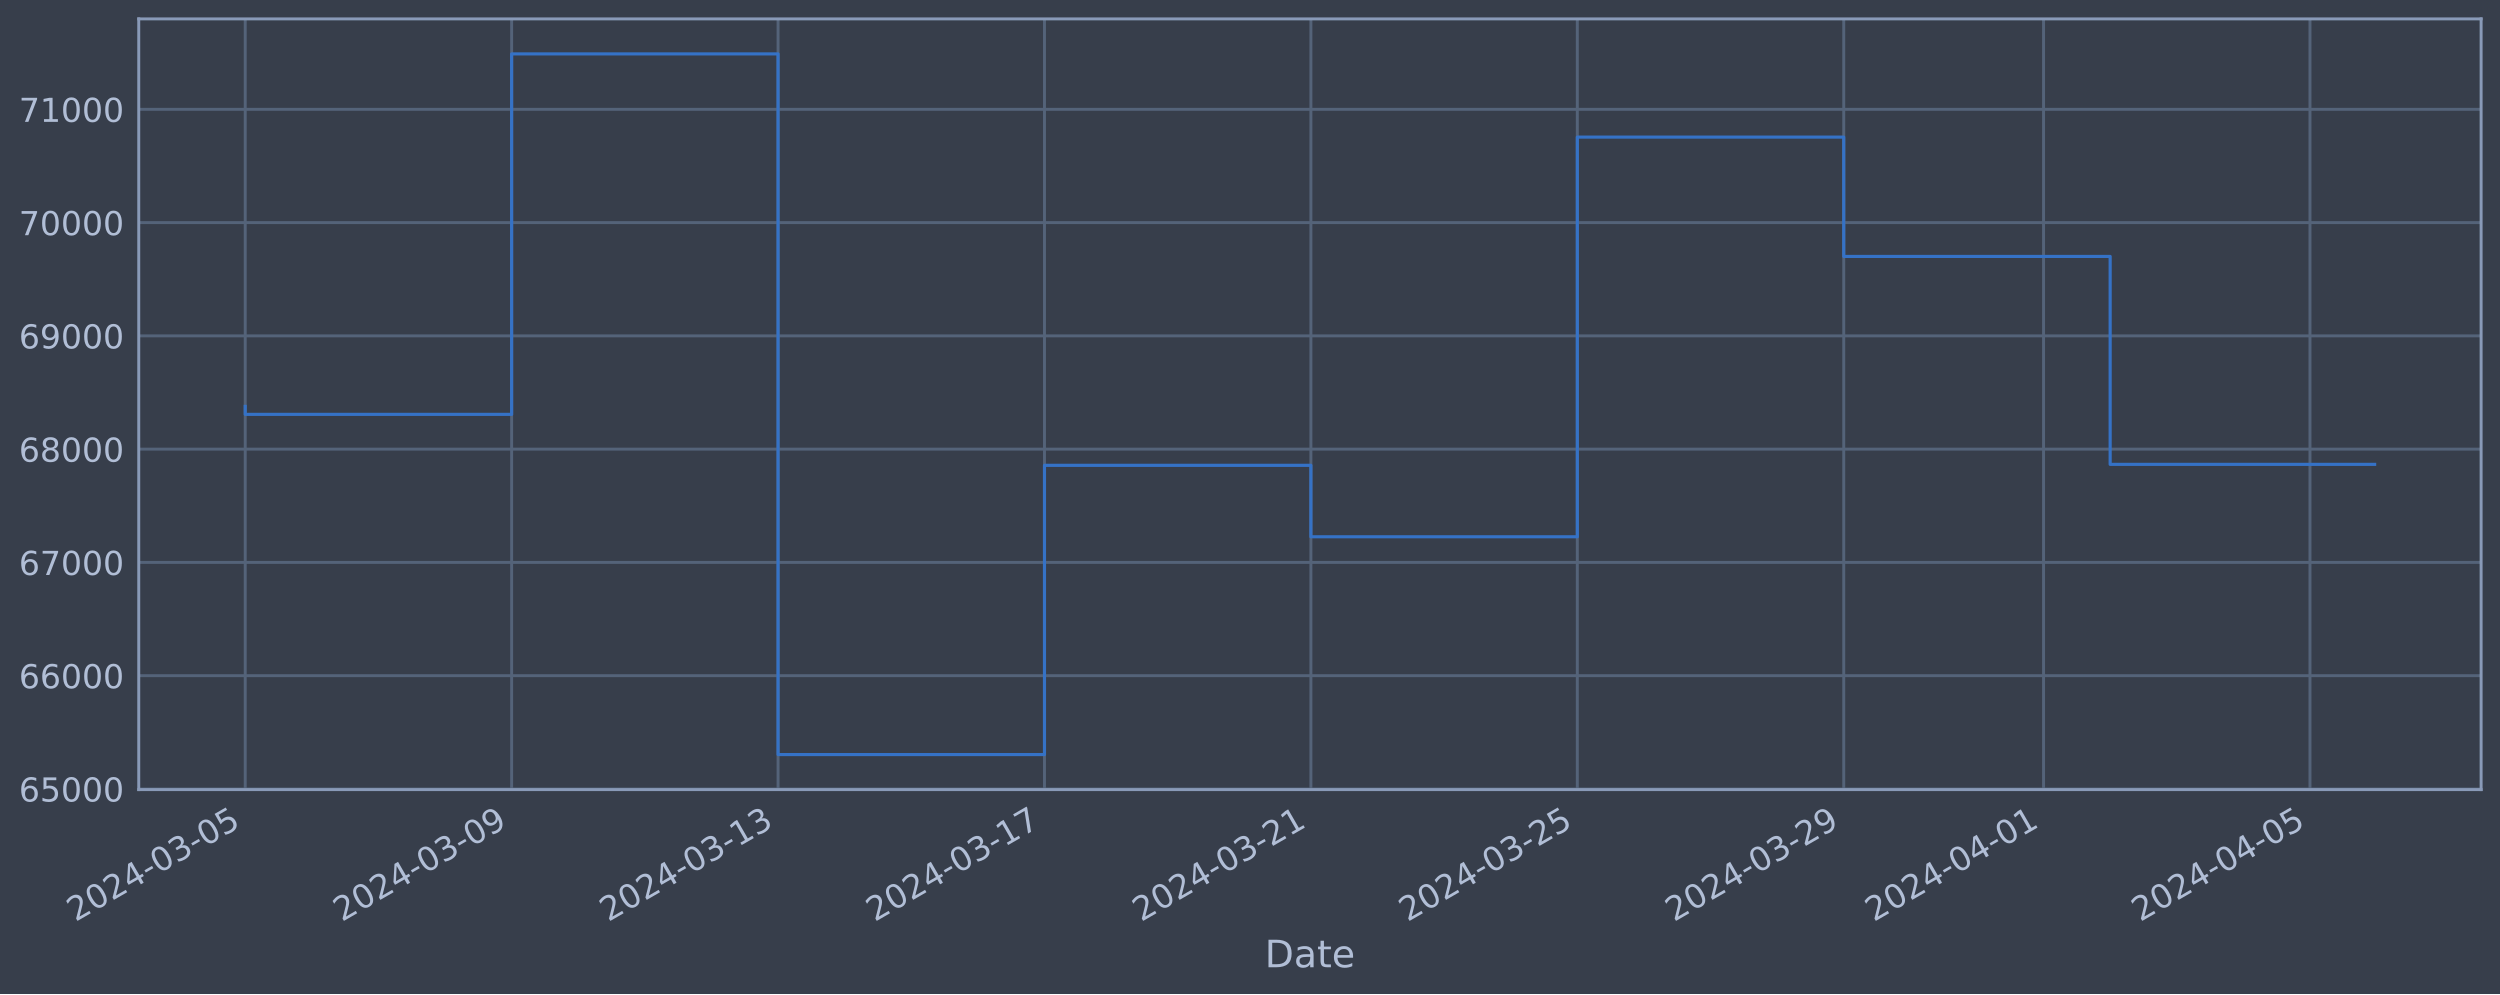
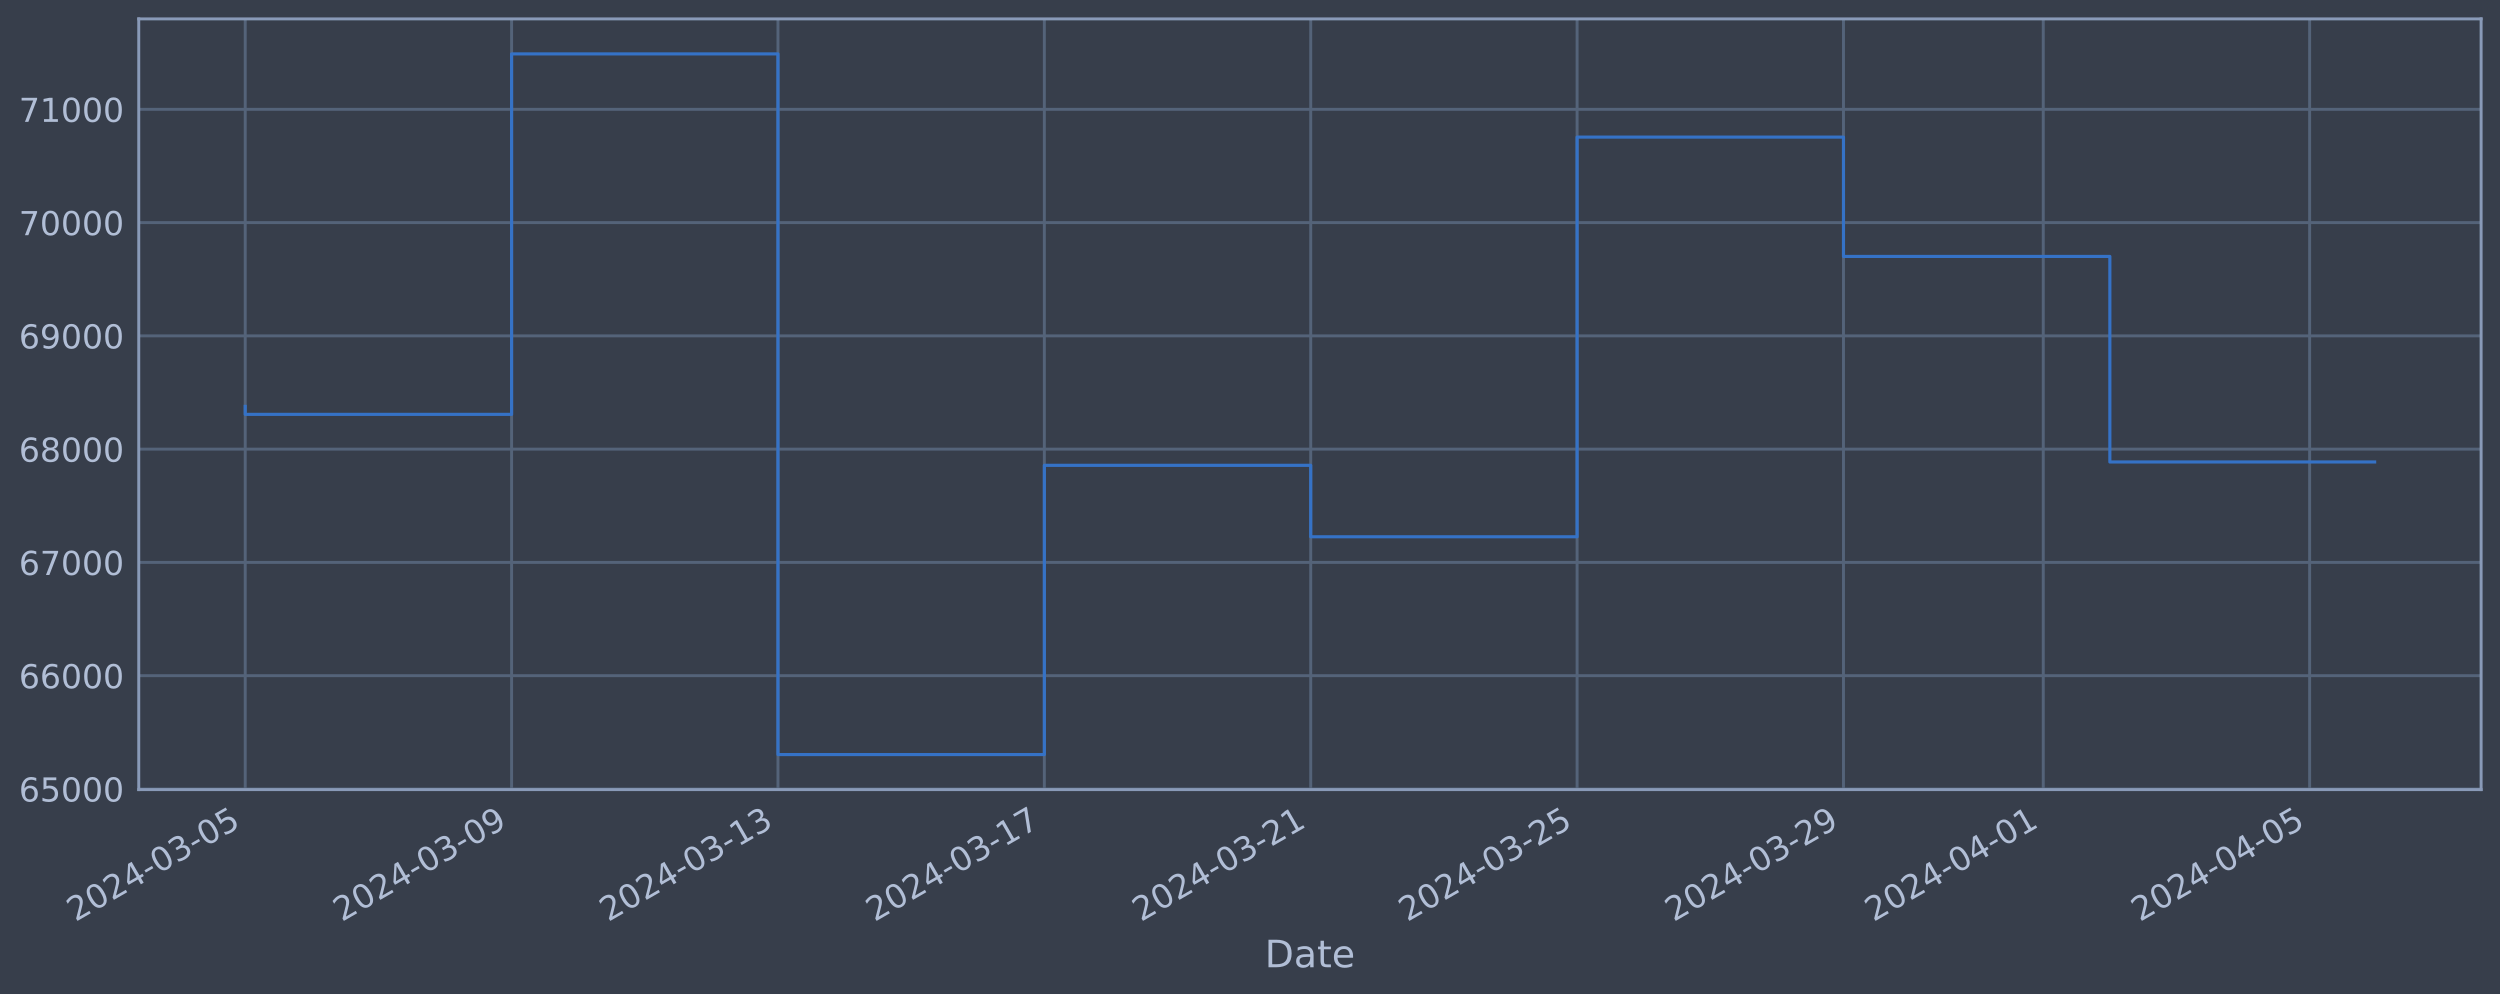
<svg xmlns="http://www.w3.org/2000/svg" xmlns:xlink="http://www.w3.org/1999/xlink" width="952.884pt" height="378.87pt" viewBox="0 0 952.884 378.87" version="1.1">
  <defs>
    <style type="text/css">*{stroke-linejoin: round; stroke-linecap: butt}</style>
  </defs>
  <g id="figure_1">
    <g id="patch_1">
      <path d="M 0 378.87  L 952.884 378.87  L 952.884 0  L 0 0  z " style="fill: #373e4b" />
    </g>
    <g id="axes_1">
      <g id="patch_2">
        <path d="M 52.884 300.96  L 945.684 300.96  L 945.684 7.2  L 52.884 7.2  z " style="fill: #373e4b" />
      </g>
      <g id="matplotlib.axis_1">
        <g id="xtick_1">
          <g id="line2d_1">
-             <path d="M 93.466 300.96  L 93.466 7.2  " clip-path="url(#p3959d46e35)" style="fill: none; stroke: #546379; stroke-width: 1.12; stroke-linecap: square" />
+             <path d="M 93.466 300.96  L 93.466 7.2  " clip-path="url(#pc53696a915)" style="fill: none; stroke: #546379; stroke-width: 1.12; stroke-linecap: square" />
          </g>
          <g id="line2d_2" />
          <g id="text_1">
            <g style="fill: #b1bed6" transform="translate(28.74006 351.4642) rotate(-30) scale(0.126 -0.126)">
              <defs>
                <path id="DejaVuSans-32" d="M 1228 531  L 3431 531  L 3431 0  L 469 0  L 469 531  Q 828 903 1448 1529  Q 2069 2156 2228 2338  Q 2531 2678 2651 2914  Q 2772 3150 2772 3378  Q 2772 3750 2511 3984  Q 2250 4219 1831 4219  Q 1534 4219 1204 4116  Q 875 4013 500 3803  L 500 4441  Q 881 4594 1212 4672  Q 1544 4750 1819 4750  Q 2544 4750 2975 4387  Q 3406 4025 3406 3419  Q 3406 3131 3298 2873  Q 3191 2616 2906 2266  Q 2828 2175 2409 1742  Q 1991 1309 1228 531  z " transform="scale(0.015625)" />
                <path id="DejaVuSans-30" d="M 2034 4250  Q 1547 4250 1301 3770  Q 1056 3291 1056 2328  Q 1056 1369 1301 889  Q 1547 409 2034 409  Q 2525 409 2770 889  Q 3016 1369 3016 2328  Q 3016 3291 2770 3770  Q 2525 4250 2034 4250  z M 2034 4750  Q 2819 4750 3233 4129  Q 3647 3509 3647 2328  Q 3647 1150 3233 529  Q 2819 -91 2034 -91  Q 1250 -91 836 529  Q 422 1150 422 2328  Q 422 3509 836 4129  Q 1250 4750 2034 4750  z " transform="scale(0.015625)" />
                <path id="DejaVuSans-34" d="M 2419 4116  L 825 1625  L 2419 1625  L 2419 4116  z M 2253 4666  L 3047 4666  L 3047 1625  L 3713 1625  L 3713 1100  L 3047 1100  L 3047 0  L 2419 0  L 2419 1100  L 313 1100  L 313 1709  L 2253 4666  z " transform="scale(0.015625)" />
                <path id="DejaVuSans-2d" d="M 313 2009  L 1997 2009  L 1997 1497  L 313 1497  L 313 2009  z " transform="scale(0.015625)" />
                <path id="DejaVuSans-33" d="M 2597 2516  Q 3050 2419 3304 2112  Q 3559 1806 3559 1356  Q 3559 666 3084 287  Q 2609 -91 1734 -91  Q 1441 -91 1130 -33  Q 819 25 488 141  L 488 750  Q 750 597 1062 519  Q 1375 441 1716 441  Q 2309 441 2620 675  Q 2931 909 2931 1356  Q 2931 1769 2642 2001  Q 2353 2234 1838 2234  L 1294 2234  L 1294 2753  L 1863 2753  Q 2328 2753 2575 2939  Q 2822 3125 2822 3475  Q 2822 3834 2567 4026  Q 2313 4219 1838 4219  Q 1578 4219 1281 4162  Q 984 4106 628 3988  L 628 4550  Q 988 4650 1302 4700  Q 1616 4750 1894 4750  Q 2613 4750 3031 4423  Q 3450 4097 3450 3541  Q 3450 3153 3228 2886  Q 3006 2619 2597 2516  z " transform="scale(0.015625)" />
                <path id="DejaVuSans-35" d="M 691 4666  L 3169 4666  L 3169 4134  L 1269 4134  L 1269 2991  Q 1406 3038 1543 3061  Q 1681 3084 1819 3084  Q 2600 3084 3056 2656  Q 3513 2228 3513 1497  Q 3513 744 3044 326  Q 2575 -91 1722 -91  Q 1428 -91 1123 -41  Q 819 9 494 109  L 494 744  Q 775 591 1075 516  Q 1375 441 1709 441  Q 2250 441 2565 725  Q 2881 1009 2881 1497  Q 2881 1984 2565 2268  Q 2250 2553 1709 2553  Q 1456 2553 1204 2497  Q 953 2441 691 2322  L 691 4666  z " transform="scale(0.015625)" />
              </defs>
              <use xlink:href="#DejaVuSans-32" />
              <use xlink:href="#DejaVuSans-30" x="63.623" />
              <use xlink:href="#DejaVuSans-32" x="127.246" />
              <use xlink:href="#DejaVuSans-34" x="190.869" />
              <use xlink:href="#DejaVuSans-2d" x="254.492" />
              <use xlink:href="#DejaVuSans-30" x="290.576" />
              <use xlink:href="#DejaVuSans-33" x="354.199" />
              <use xlink:href="#DejaVuSans-2d" x="417.822" />
              <use xlink:href="#DejaVuSans-30" x="453.906" />
              <use xlink:href="#DejaVuSans-35" x="517.529" />
            </g>
          </g>
        </g>
        <g id="xtick_2">
          <g id="line2d_3">
-             <path d="M 195.012 300.96  L 195.012 7.2  " clip-path="url(#p3959d46e35)" style="fill: none; stroke: #546379; stroke-width: 1.12; stroke-linecap: square" />
+             <path d="M 194.996 300.96  L 194.996 7.2  " clip-path="url(#pc53696a915)" style="fill: none; stroke: #546379; stroke-width: 1.12; stroke-linecap: square" />
          </g>
          <g id="line2d_4" />
          <g id="text_2">
-             <g style="fill: #b1bed6" transform="translate(130.2869 351.4642) rotate(-30) scale(0.126 -0.126)">
+             <g style="fill: #b1bed6" transform="translate(130.2704 351.4642) rotate(-30) scale(0.126 -0.126)">
              <defs>
                <path id="DejaVuSans-39" d="M 703 97  L 703 672  Q 941 559 1184 500  Q 1428 441 1663 441  Q 2288 441 2617 861  Q 2947 1281 2994 2138  Q 2813 1869 2534 1725  Q 2256 1581 1919 1581  Q 1219 1581 811 2004  Q 403 2428 403 3163  Q 403 3881 828 4315  Q 1253 4750 1959 4750  Q 2769 4750 3195 4129  Q 3622 3509 3622 2328  Q 3622 1225 3098 567  Q 2575 -91 1691 -91  Q 1453 -91 1209 -44  Q 966 3 703 97  z M 1959 2075  Q 2384 2075 2632 2365  Q 2881 2656 2881 3163  Q 2881 3666 2632 3958  Q 2384 4250 1959 4250  Q 1534 4250 1286 3958  Q 1038 3666 1038 3163  Q 1038 2656 1286 2365  Q 1534 2075 1959 2075  z " transform="scale(0.015625)" />
              </defs>
              <use xlink:href="#DejaVuSans-32" />
              <use xlink:href="#DejaVuSans-30" x="63.623" />
              <use xlink:href="#DejaVuSans-32" x="127.246" />
              <use xlink:href="#DejaVuSans-34" x="190.869" />
              <use xlink:href="#DejaVuSans-2d" x="254.492" />
              <use xlink:href="#DejaVuSans-30" x="290.576" />
              <use xlink:href="#DejaVuSans-33" x="354.199" />
              <use xlink:href="#DejaVuSans-2d" x="417.822" />
              <use xlink:href="#DejaVuSans-30" x="453.906" />
              <use xlink:href="#DejaVuSans-39" x="517.529" />
            </g>
          </g>
        </g>
        <g id="xtick_3">
          <g id="line2d_5">
-             <path d="M 296.559 300.96  L 296.559 7.2  " clip-path="url(#p3959d46e35)" style="fill: none; stroke: #546379; stroke-width: 1.12; stroke-linecap: square" />
+             <path d="M 296.526 300.96  L 296.526 7.2  " clip-path="url(#pc53696a915)" style="fill: none; stroke: #546379; stroke-width: 1.12; stroke-linecap: square" />
          </g>
          <g id="line2d_6" />
          <g id="text_3">
-             <g style="fill: #b1bed6" transform="translate(231.8338 351.4642) rotate(-30) scale(0.126 -0.126)">
+             <g style="fill: #b1bed6" transform="translate(231.8007 351.4642) rotate(-30) scale(0.126 -0.126)">
              <defs>
                <path id="DejaVuSans-31" d="M 794 531  L 1825 531  L 1825 4091  L 703 3866  L 703 4441  L 1819 4666  L 2450 4666  L 2450 531  L 3481 531  L 3481 0  L 794 0  L 794 531  z " transform="scale(0.015625)" />
              </defs>
              <use xlink:href="#DejaVuSans-32" />
              <use xlink:href="#DejaVuSans-30" x="63.623" />
              <use xlink:href="#DejaVuSans-32" x="127.246" />
              <use xlink:href="#DejaVuSans-34" x="190.869" />
              <use xlink:href="#DejaVuSans-2d" x="254.492" />
              <use xlink:href="#DejaVuSans-30" x="290.576" />
              <use xlink:href="#DejaVuSans-33" x="354.199" />
              <use xlink:href="#DejaVuSans-2d" x="417.822" />
              <use xlink:href="#DejaVuSans-31" x="453.906" />
              <use xlink:href="#DejaVuSans-33" x="517.529" />
            </g>
          </g>
        </g>
        <g id="xtick_4">
          <g id="line2d_7">
-             <path d="M 398.106 300.96  L 398.106 7.2  " clip-path="url(#p3959d46e35)" style="fill: none; stroke: #546379; stroke-width: 1.12; stroke-linecap: square" />
+             <path d="M 398.056 300.96  L 398.056 7.2  " clip-path="url(#pc53696a915)" style="fill: none; stroke: #546379; stroke-width: 1.12; stroke-linecap: square" />
          </g>
          <g id="line2d_8" />
          <g id="text_4">
-             <g style="fill: #b1bed6" transform="translate(333.3807 351.4642) rotate(-30) scale(0.126 -0.126)">
+             <g style="fill: #b1bed6" transform="translate(333.331 351.4642) rotate(-30) scale(0.126 -0.126)">
              <defs>
                <path id="DejaVuSans-37" d="M 525 4666  L 3525 4666  L 3525 4397  L 1831 0  L 1172 0  L 2766 4134  L 525 4134  L 525 4666  z " transform="scale(0.015625)" />
              </defs>
              <use xlink:href="#DejaVuSans-32" />
              <use xlink:href="#DejaVuSans-30" x="63.623" />
              <use xlink:href="#DejaVuSans-32" x="127.246" />
              <use xlink:href="#DejaVuSans-34" x="190.869" />
              <use xlink:href="#DejaVuSans-2d" x="254.492" />
              <use xlink:href="#DejaVuSans-30" x="290.576" />
              <use xlink:href="#DejaVuSans-33" x="354.199" />
              <use xlink:href="#DejaVuSans-2d" x="417.822" />
              <use xlink:href="#DejaVuSans-31" x="453.906" />
              <use xlink:href="#DejaVuSans-37" x="517.529" />
            </g>
          </g>
        </g>
        <g id="xtick_5">
          <g id="line2d_9">
-             <path d="M 499.653 300.96  L 499.653 7.2  " clip-path="url(#p3959d46e35)" style="fill: none; stroke: #546379; stroke-width: 1.12; stroke-linecap: square" />
+             <path d="M 499.587 300.96  L 499.587 7.2  " clip-path="url(#pc53696a915)" style="fill: none; stroke: #546379; stroke-width: 1.12; stroke-linecap: square" />
          </g>
          <g id="line2d_10" />
          <g id="text_5">
-             <g style="fill: #b1bed6" transform="translate(434.9276 351.4642) rotate(-30) scale(0.126 -0.126)">
+             <g style="fill: #b1bed6" transform="translate(434.8613 351.4642) rotate(-30) scale(0.126 -0.126)">
              <use xlink:href="#DejaVuSans-32" />
              <use xlink:href="#DejaVuSans-30" x="63.623" />
              <use xlink:href="#DejaVuSans-32" x="127.246" />
              <use xlink:href="#DejaVuSans-34" x="190.869" />
              <use xlink:href="#DejaVuSans-2d" x="254.492" />
              <use xlink:href="#DejaVuSans-30" x="290.576" />
              <use xlink:href="#DejaVuSans-33" x="354.199" />
              <use xlink:href="#DejaVuSans-2d" x="417.822" />
              <use xlink:href="#DejaVuSans-32" x="453.906" />
              <use xlink:href="#DejaVuSans-31" x="517.529" />
            </g>
          </g>
        </g>
        <g id="xtick_6">
          <g id="line2d_11">
-             <path d="M 601.2 300.96  L 601.2 7.2  " clip-path="url(#p3959d46e35)" style="fill: none; stroke: #546379; stroke-width: 1.12; stroke-linecap: square" />
+             <path d="M 601.117 300.96  L 601.117 7.2  " clip-path="url(#pc53696a915)" style="fill: none; stroke: #546379; stroke-width: 1.12; stroke-linecap: square" />
          </g>
          <g id="line2d_12" />
          <g id="text_6">
-             <g style="fill: #b1bed6" transform="translate(536.4745 351.4642) rotate(-30) scale(0.126 -0.126)">
+             <g style="fill: #b1bed6" transform="translate(536.3916 351.4642) rotate(-30) scale(0.126 -0.126)">
              <use xlink:href="#DejaVuSans-32" />
              <use xlink:href="#DejaVuSans-30" x="63.623" />
              <use xlink:href="#DejaVuSans-32" x="127.246" />
              <use xlink:href="#DejaVuSans-34" x="190.869" />
              <use xlink:href="#DejaVuSans-2d" x="254.492" />
              <use xlink:href="#DejaVuSans-30" x="290.576" />
              <use xlink:href="#DejaVuSans-33" x="354.199" />
              <use xlink:href="#DejaVuSans-2d" x="417.822" />
              <use xlink:href="#DejaVuSans-32" x="453.906" />
              <use xlink:href="#DejaVuSans-35" x="517.529" />
            </g>
          </g>
        </g>
        <g id="xtick_7">
          <g id="line2d_13">
-             <path d="M 702.747 300.96  L 702.747 7.2  " clip-path="url(#p3959d46e35)" style="fill: none; stroke: #546379; stroke-width: 1.12; stroke-linecap: square" />
+             <path d="M 702.647 300.96  L 702.647 7.2  " clip-path="url(#pc53696a915)" style="fill: none; stroke: #546379; stroke-width: 1.12; stroke-linecap: square" />
          </g>
          <g id="line2d_14" />
          <g id="text_7">
-             <g style="fill: #b1bed6" transform="translate(638.0213 351.4642) rotate(-30) scale(0.126 -0.126)">
+             <g style="fill: #b1bed6" transform="translate(637.9219 351.4642) rotate(-30) scale(0.126 -0.126)">
              <use xlink:href="#DejaVuSans-32" />
              <use xlink:href="#DejaVuSans-30" x="63.623" />
              <use xlink:href="#DejaVuSans-32" x="127.246" />
              <use xlink:href="#DejaVuSans-34" x="190.869" />
              <use xlink:href="#DejaVuSans-2d" x="254.492" />
              <use xlink:href="#DejaVuSans-30" x="290.576" />
              <use xlink:href="#DejaVuSans-33" x="354.199" />
              <use xlink:href="#DejaVuSans-2d" x="417.822" />
              <use xlink:href="#DejaVuSans-32" x="453.906" />
              <use xlink:href="#DejaVuSans-39" x="517.529" />
            </g>
          </g>
        </g>
        <g id="xtick_8">
          <g id="line2d_15">
-             <path d="M 778.907 300.96  L 778.907 7.2  " clip-path="url(#p3959d46e35)" style="fill: none; stroke: #546379; stroke-width: 1.12; stroke-linecap: square" />
+             <path d="M 778.795 300.96  L 778.795 7.2  " clip-path="url(#pc53696a915)" style="fill: none; stroke: #546379; stroke-width: 1.12; stroke-linecap: square" />
          </g>
          <g id="line2d_16" />
          <g id="text_8">
-             <g style="fill: #b1bed6" transform="translate(714.1815 351.4642) rotate(-30) scale(0.126 -0.126)">
+             <g style="fill: #b1bed6" transform="translate(714.0696 351.4642) rotate(-30) scale(0.126 -0.126)">
              <use xlink:href="#DejaVuSans-32" />
              <use xlink:href="#DejaVuSans-30" x="63.623" />
              <use xlink:href="#DejaVuSans-32" x="127.246" />
              <use xlink:href="#DejaVuSans-34" x="190.869" />
              <use xlink:href="#DejaVuSans-2d" x="254.492" />
              <use xlink:href="#DejaVuSans-30" x="290.576" />
              <use xlink:href="#DejaVuSans-34" x="354.199" />
              <use xlink:href="#DejaVuSans-2d" x="417.822" />
              <use xlink:href="#DejaVuSans-30" x="453.906" />
              <use xlink:href="#DejaVuSans-31" x="517.529" />
            </g>
          </g>
        </g>
        <g id="xtick_9">
          <g id="line2d_17">
-             <path d="M 880.454 300.96  L 880.454 7.2  " clip-path="url(#p3959d46e35)" style="fill: none; stroke: #546379; stroke-width: 1.12; stroke-linecap: square" />
+             <path d="M 880.325 300.96  L 880.325 7.2  " clip-path="url(#pc53696a915)" style="fill: none; stroke: #546379; stroke-width: 1.12; stroke-linecap: square" />
          </g>
          <g id="line2d_18" />
          <g id="text_9">
-             <g style="fill: #b1bed6" transform="translate(815.7284 351.4642) rotate(-30) scale(0.126 -0.126)">
+             <g style="fill: #b1bed6" transform="translate(815.5999 351.4642) rotate(-30) scale(0.126 -0.126)">
              <use xlink:href="#DejaVuSans-32" />
              <use xlink:href="#DejaVuSans-30" x="63.623" />
              <use xlink:href="#DejaVuSans-32" x="127.246" />
              <use xlink:href="#DejaVuSans-34" x="190.869" />
              <use xlink:href="#DejaVuSans-2d" x="254.492" />
              <use xlink:href="#DejaVuSans-30" x="290.576" />
              <use xlink:href="#DejaVuSans-34" x="354.199" />
              <use xlink:href="#DejaVuSans-2d" x="417.822" />
              <use xlink:href="#DejaVuSans-30" x="453.906" />
              <use xlink:href="#DejaVuSans-35" x="517.529" />
            </g>
          </g>
        </g>
        <g id="text_10">
          <g style="fill: #b1bed6" transform="translate(482.0746 368.6753) scale(0.144 -0.144)">
            <defs>
              <path id="DejaVuSans-44" d="M 1259 4147  L 1259 519  L 2022 519  Q 2988 519 3436 956  Q 3884 1394 3884 2338  Q 3884 3275 3436 3711  Q 2988 4147 2022 4147  L 1259 4147  z M 628 4666  L 1925 4666  Q 3281 4666 3915 4102  Q 4550 3538 4550 2338  Q 4550 1131 3912 565  Q 3275 0 1925 0  L 628 0  L 628 4666  z " transform="scale(0.015625)" />
              <path id="DejaVuSans-61" d="M 2194 1759  Q 1497 1759 1228 1600  Q 959 1441 959 1056  Q 959 750 1161 570  Q 1363 391 1709 391  Q 2188 391 2477 730  Q 2766 1069 2766 1631  L 2766 1759  L 2194 1759  z M 3341 1997  L 3341 0  L 2766 0  L 2766 531  Q 2569 213 2275 61  Q 1981 -91 1556 -91  Q 1019 -91 701 211  Q 384 513 384 1019  Q 384 1609 779 1909  Q 1175 2209 1959 2209  L 2766 2209  L 2766 2266  Q 2766 2663 2505 2880  Q 2244 3097 1772 3097  Q 1472 3097 1187 3025  Q 903 2953 641 2809  L 641 3341  Q 956 3463 1253 3523  Q 1550 3584 1831 3584  Q 2591 3584 2966 3190  Q 3341 2797 3341 1997  z " transform="scale(0.015625)" />
              <path id="DejaVuSans-74" d="M 1172 4494  L 1172 3500  L 2356 3500  L 2356 3053  L 1172 3053  L 1172 1153  Q 1172 725 1289 603  Q 1406 481 1766 481  L 2356 481  L 2356 0  L 1766 0  Q 1100 0 847 248  Q 594 497 594 1153  L 594 3053  L 172 3053  L 172 3500  L 594 3500  L 594 4494  L 1172 4494  z " transform="scale(0.015625)" />
              <path id="DejaVuSans-65" d="M 3597 1894  L 3597 1613  L 953 1613  Q 991 1019 1311 708  Q 1631 397 2203 397  Q 2534 397 2845 478  Q 3156 559 3463 722  L 3463 178  Q 3153 47 2828 -22  Q 2503 -91 2169 -91  Q 1331 -91 842 396  Q 353 884 353 1716  Q 353 2575 817 3079  Q 1281 3584 2069 3584  Q 2775 3584 3186 3129  Q 3597 2675 3597 1894  z M 3022 2063  Q 3016 2534 2758 2815  Q 2500 3097 2075 3097  Q 1594 3097 1305 2825  Q 1016 2553 972 2059  L 3022 2063  z " transform="scale(0.015625)" />
            </defs>
            <use xlink:href="#DejaVuSans-44" />
            <use xlink:href="#DejaVuSans-61" x="77.002" />
            <use xlink:href="#DejaVuSans-74" x="138.281" />
            <use xlink:href="#DejaVuSans-65" x="177.49" />
          </g>
        </g>
      </g>
      <g id="matplotlib.axis_2">
        <g id="ytick_1">
          <g id="line2d_19">
-             <path d="M 52.884 300.718  L 945.684 300.718  " clip-path="url(#p3959d46e35)" style="fill: none; stroke: #546379; stroke-width: 1.12; stroke-linecap: square" />
+             <path d="M 52.884 300.718  L 945.684 300.718  " clip-path="url(#pc53696a915)" style="fill: none; stroke: #546379; stroke-width: 1.12; stroke-linecap: square" />
          </g>
          <g id="line2d_20" />
          <g id="text_11">
            <g style="fill: #b1bed6" transform="translate(7.2 305.5049) scale(0.126 -0.126)">
              <defs>
                <path id="DejaVuSans-36" d="M 2113 2584  Q 1688 2584 1439 2293  Q 1191 2003 1191 1497  Q 1191 994 1439 701  Q 1688 409 2113 409  Q 2538 409 2786 701  Q 3034 994 3034 1497  Q 3034 2003 2786 2293  Q 2538 2584 2113 2584  z M 3366 4563  L 3366 3988  Q 3128 4100 2886 4159  Q 2644 4219 2406 4219  Q 1781 4219 1451 3797  Q 1122 3375 1075 2522  Q 1259 2794 1537 2939  Q 1816 3084 2150 3084  Q 2853 3084 3261 2657  Q 3669 2231 3669 1497  Q 3669 778 3244 343  Q 2819 -91 2113 -91  Q 1303 -91 875 529  Q 447 1150 447 2328  Q 447 3434 972 4092  Q 1497 4750 2381 4750  Q 2619 4750 2861 4703  Q 3103 4656 3366 4563  z " transform="scale(0.015625)" />
              </defs>
              <use xlink:href="#DejaVuSans-36" />
              <use xlink:href="#DejaVuSans-35" x="63.623" />
              <use xlink:href="#DejaVuSans-30" x="127.246" />
              <use xlink:href="#DejaVuSans-30" x="190.869" />
              <use xlink:href="#DejaVuSans-30" x="254.492" />
            </g>
          </g>
        </g>
        <g id="ytick_2">
          <g id="line2d_21">
-             <path d="M 52.884 257.544  L 945.684 257.544  " clip-path="url(#p3959d46e35)" style="fill: none; stroke: #546379; stroke-width: 1.12; stroke-linecap: square" />
+             <path d="M 52.884 257.544  L 945.684 257.544  " clip-path="url(#pc53696a915)" style="fill: none; stroke: #546379; stroke-width: 1.12; stroke-linecap: square" />
          </g>
          <g id="line2d_22" />
          <g id="text_12">
            <g style="fill: #b1bed6" transform="translate(7.2 262.331) scale(0.126 -0.126)">
              <use xlink:href="#DejaVuSans-36" />
              <use xlink:href="#DejaVuSans-36" x="63.623" />
              <use xlink:href="#DejaVuSans-30" x="127.246" />
              <use xlink:href="#DejaVuSans-30" x="190.869" />
              <use xlink:href="#DejaVuSans-30" x="254.492" />
            </g>
          </g>
        </g>
        <g id="ytick_3">
          <g id="line2d_23">
-             <path d="M 52.884 214.37  L 945.684 214.37  " clip-path="url(#p3959d46e35)" style="fill: none; stroke: #546379; stroke-width: 1.12; stroke-linecap: square" />
+             <path d="M 52.884 214.37  L 945.684 214.37  " clip-path="url(#pc53696a915)" style="fill: none; stroke: #546379; stroke-width: 1.12; stroke-linecap: square" />
          </g>
          <g id="line2d_24" />
          <g id="text_13">
            <g style="fill: #b1bed6" transform="translate(7.2 219.157) scale(0.126 -0.126)">
              <use xlink:href="#DejaVuSans-36" />
              <use xlink:href="#DejaVuSans-37" x="63.623" />
              <use xlink:href="#DejaVuSans-30" x="127.246" />
              <use xlink:href="#DejaVuSans-30" x="190.869" />
              <use xlink:href="#DejaVuSans-30" x="254.492" />
            </g>
          </g>
        </g>
        <g id="ytick_4">
          <g id="line2d_25">
-             <path d="M 52.884 171.196  L 945.684 171.196  " clip-path="url(#p3959d46e35)" style="fill: none; stroke: #546379; stroke-width: 1.12; stroke-linecap: square" />
+             <path d="M 52.884 171.196  L 945.684 171.196  " clip-path="url(#pc53696a915)" style="fill: none; stroke: #546379; stroke-width: 1.12; stroke-linecap: square" />
          </g>
          <g id="line2d_26" />
          <g id="text_14">
            <g style="fill: #b1bed6" transform="translate(7.2 175.9831) scale(0.126 -0.126)">
              <defs>
                <path id="DejaVuSans-38" d="M 2034 2216  Q 1584 2216 1326 1975  Q 1069 1734 1069 1313  Q 1069 891 1326 650  Q 1584 409 2034 409  Q 2484 409 2743 651  Q 3003 894 3003 1313  Q 3003 1734 2745 1975  Q 2488 2216 2034 2216  z M 1403 2484  Q 997 2584 770 2862  Q 544 3141 544 3541  Q 544 4100 942 4425  Q 1341 4750 2034 4750  Q 2731 4750 3128 4425  Q 3525 4100 3525 3541  Q 3525 3141 3298 2862  Q 3072 2584 2669 2484  Q 3125 2378 3379 2068  Q 3634 1759 3634 1313  Q 3634 634 3220 271  Q 2806 -91 2034 -91  Q 1263 -91 848 271  Q 434 634 434 1313  Q 434 1759 690 2068  Q 947 2378 1403 2484  z M 1172 3481  Q 1172 3119 1398 2916  Q 1625 2713 2034 2713  Q 2441 2713 2670 2916  Q 2900 3119 2900 3481  Q 2900 3844 2670 4047  Q 2441 4250 2034 4250  Q 1625 4250 1398 4047  Q 1172 3844 1172 3481  z " transform="scale(0.015625)" />
              </defs>
              <use xlink:href="#DejaVuSans-36" />
              <use xlink:href="#DejaVuSans-38" x="63.623" />
              <use xlink:href="#DejaVuSans-30" x="127.246" />
              <use xlink:href="#DejaVuSans-30" x="190.869" />
              <use xlink:href="#DejaVuSans-30" x="254.492" />
            </g>
          </g>
        </g>
        <g id="ytick_5">
          <g id="line2d_27">
-             <path d="M 52.884 128.022  L 945.684 128.022  " clip-path="url(#p3959d46e35)" style="fill: none; stroke: #546379; stroke-width: 1.12; stroke-linecap: square" />
+             <path d="M 52.884 128.022  L 945.684 128.022  " clip-path="url(#pc53696a915)" style="fill: none; stroke: #546379; stroke-width: 1.12; stroke-linecap: square" />
          </g>
          <g id="line2d_28" />
          <g id="text_15">
            <g style="fill: #b1bed6" transform="translate(7.2 132.8092) scale(0.126 -0.126)">
              <use xlink:href="#DejaVuSans-36" />
              <use xlink:href="#DejaVuSans-39" x="63.623" />
              <use xlink:href="#DejaVuSans-30" x="127.246" />
              <use xlink:href="#DejaVuSans-30" x="190.869" />
              <use xlink:href="#DejaVuSans-30" x="254.492" />
            </g>
          </g>
        </g>
        <g id="ytick_6">
          <g id="line2d_29">
-             <path d="M 52.884 84.848  L 945.684 84.848  " clip-path="url(#p3959d46e35)" style="fill: none; stroke: #546379; stroke-width: 1.12; stroke-linecap: square" />
+             <path d="M 52.884 84.848  L 945.684 84.848  " clip-path="url(#pc53696a915)" style="fill: none; stroke: #546379; stroke-width: 1.12; stroke-linecap: square" />
          </g>
          <g id="line2d_30" />
          <g id="text_16">
            <g style="fill: #b1bed6" transform="translate(7.2 89.63523) scale(0.126 -0.126)">
              <use xlink:href="#DejaVuSans-37" />
              <use xlink:href="#DejaVuSans-30" x="63.623" />
              <use xlink:href="#DejaVuSans-30" x="127.246" />
              <use xlink:href="#DejaVuSans-30" x="190.869" />
              <use xlink:href="#DejaVuSans-30" x="254.492" />
            </g>
          </g>
        </g>
        <g id="ytick_7">
          <g id="line2d_31">
-             <path d="M 52.884 41.674  L 945.684 41.674  " clip-path="url(#p3959d46e35)" style="fill: none; stroke: #546379; stroke-width: 1.12; stroke-linecap: square" />
+             <path d="M 52.884 41.674  L 945.684 41.674  " clip-path="url(#pc53696a915)" style="fill: none; stroke: #546379; stroke-width: 1.12; stroke-linecap: square" />
          </g>
          <g id="line2d_32" />
          <g id="text_17">
            <g style="fill: #b1bed6" transform="translate(7.2 46.4613) scale(0.126 -0.126)">
              <use xlink:href="#DejaVuSans-37" />
              <use xlink:href="#DejaVuSans-31" x="63.623" />
              <use xlink:href="#DejaVuSans-30" x="127.246" />
              <use xlink:href="#DejaVuSans-30" x="190.869" />
              <use xlink:href="#DejaVuSans-30" x="254.492" />
            </g>
          </g>
        </g>
      </g>
      <g id="line2d_33">
-         <path d="M 93.466 154.891  L 93.466 157.946  L 195.012 157.946  L 195.012 20.553  L 296.559 20.553  L 296.559 287.607  L 398.106 287.607  L 398.106 177.362  L 499.653 177.362  L 499.653 204.598  L 601.2 204.598  L 601.2 52.265  L 702.747 52.265  L 702.747 97.744  L 804.294 97.744  L 804.294 176.991  L 905.102 176.991  " clip-path="url(#p3959d46e35)" style="fill: none; stroke: #3572c6; stroke-width: 1.2; stroke-linecap: square" />
+         <path d="M 93.466 154.891  L 93.466 157.946  L 194.996 157.946  L 194.996 20.553  L 296.526 20.553  L 296.526 287.607  L 398.056 287.607  L 398.056 177.362  L 499.587 177.362  L 499.587 204.598  L 601.117 204.598  L 601.117 52.265  L 702.647 52.265  L 702.647 97.744  L 804.178 97.744  L 804.178 176.089  L 905.102 176.089  " clip-path="url(#pc53696a915)" style="fill: none; stroke: #3572c6; stroke-width: 1.2; stroke-linecap: square" />
      </g>
      <g id="patch_3">
        <path d="M 52.884 300.96  L 52.884 7.2  " style="fill: none; stroke: #899ab8; stroke-width: 1.12; stroke-linejoin: miter; stroke-linecap: square" />
      </g>
      <g id="patch_4">
        <path d="M 945.684 300.96  L 945.684 7.2  " style="fill: none; stroke: #899ab8; stroke-width: 1.12; stroke-linejoin: miter; stroke-linecap: square" />
      </g>
      <g id="patch_5">
        <path d="M 52.884 300.96  L 945.684 300.96  " style="fill: none; stroke: #899ab8; stroke-width: 1.12; stroke-linejoin: miter; stroke-linecap: square" />
      </g>
      <g id="patch_6">
        <path d="M 52.884 7.2  L 945.684 7.2  " style="fill: none; stroke: #899ab8; stroke-width: 1.12; stroke-linejoin: miter; stroke-linecap: square" />
      </g>
    </g>
  </g>
  <defs>
-     <clipPath id="p3959d46e35">
+     <clipPath id="pc53696a915">
      <rect x="52.884" y="7.2" width="892.8" height="293.76" />
    </clipPath>
  </defs>
</svg>
